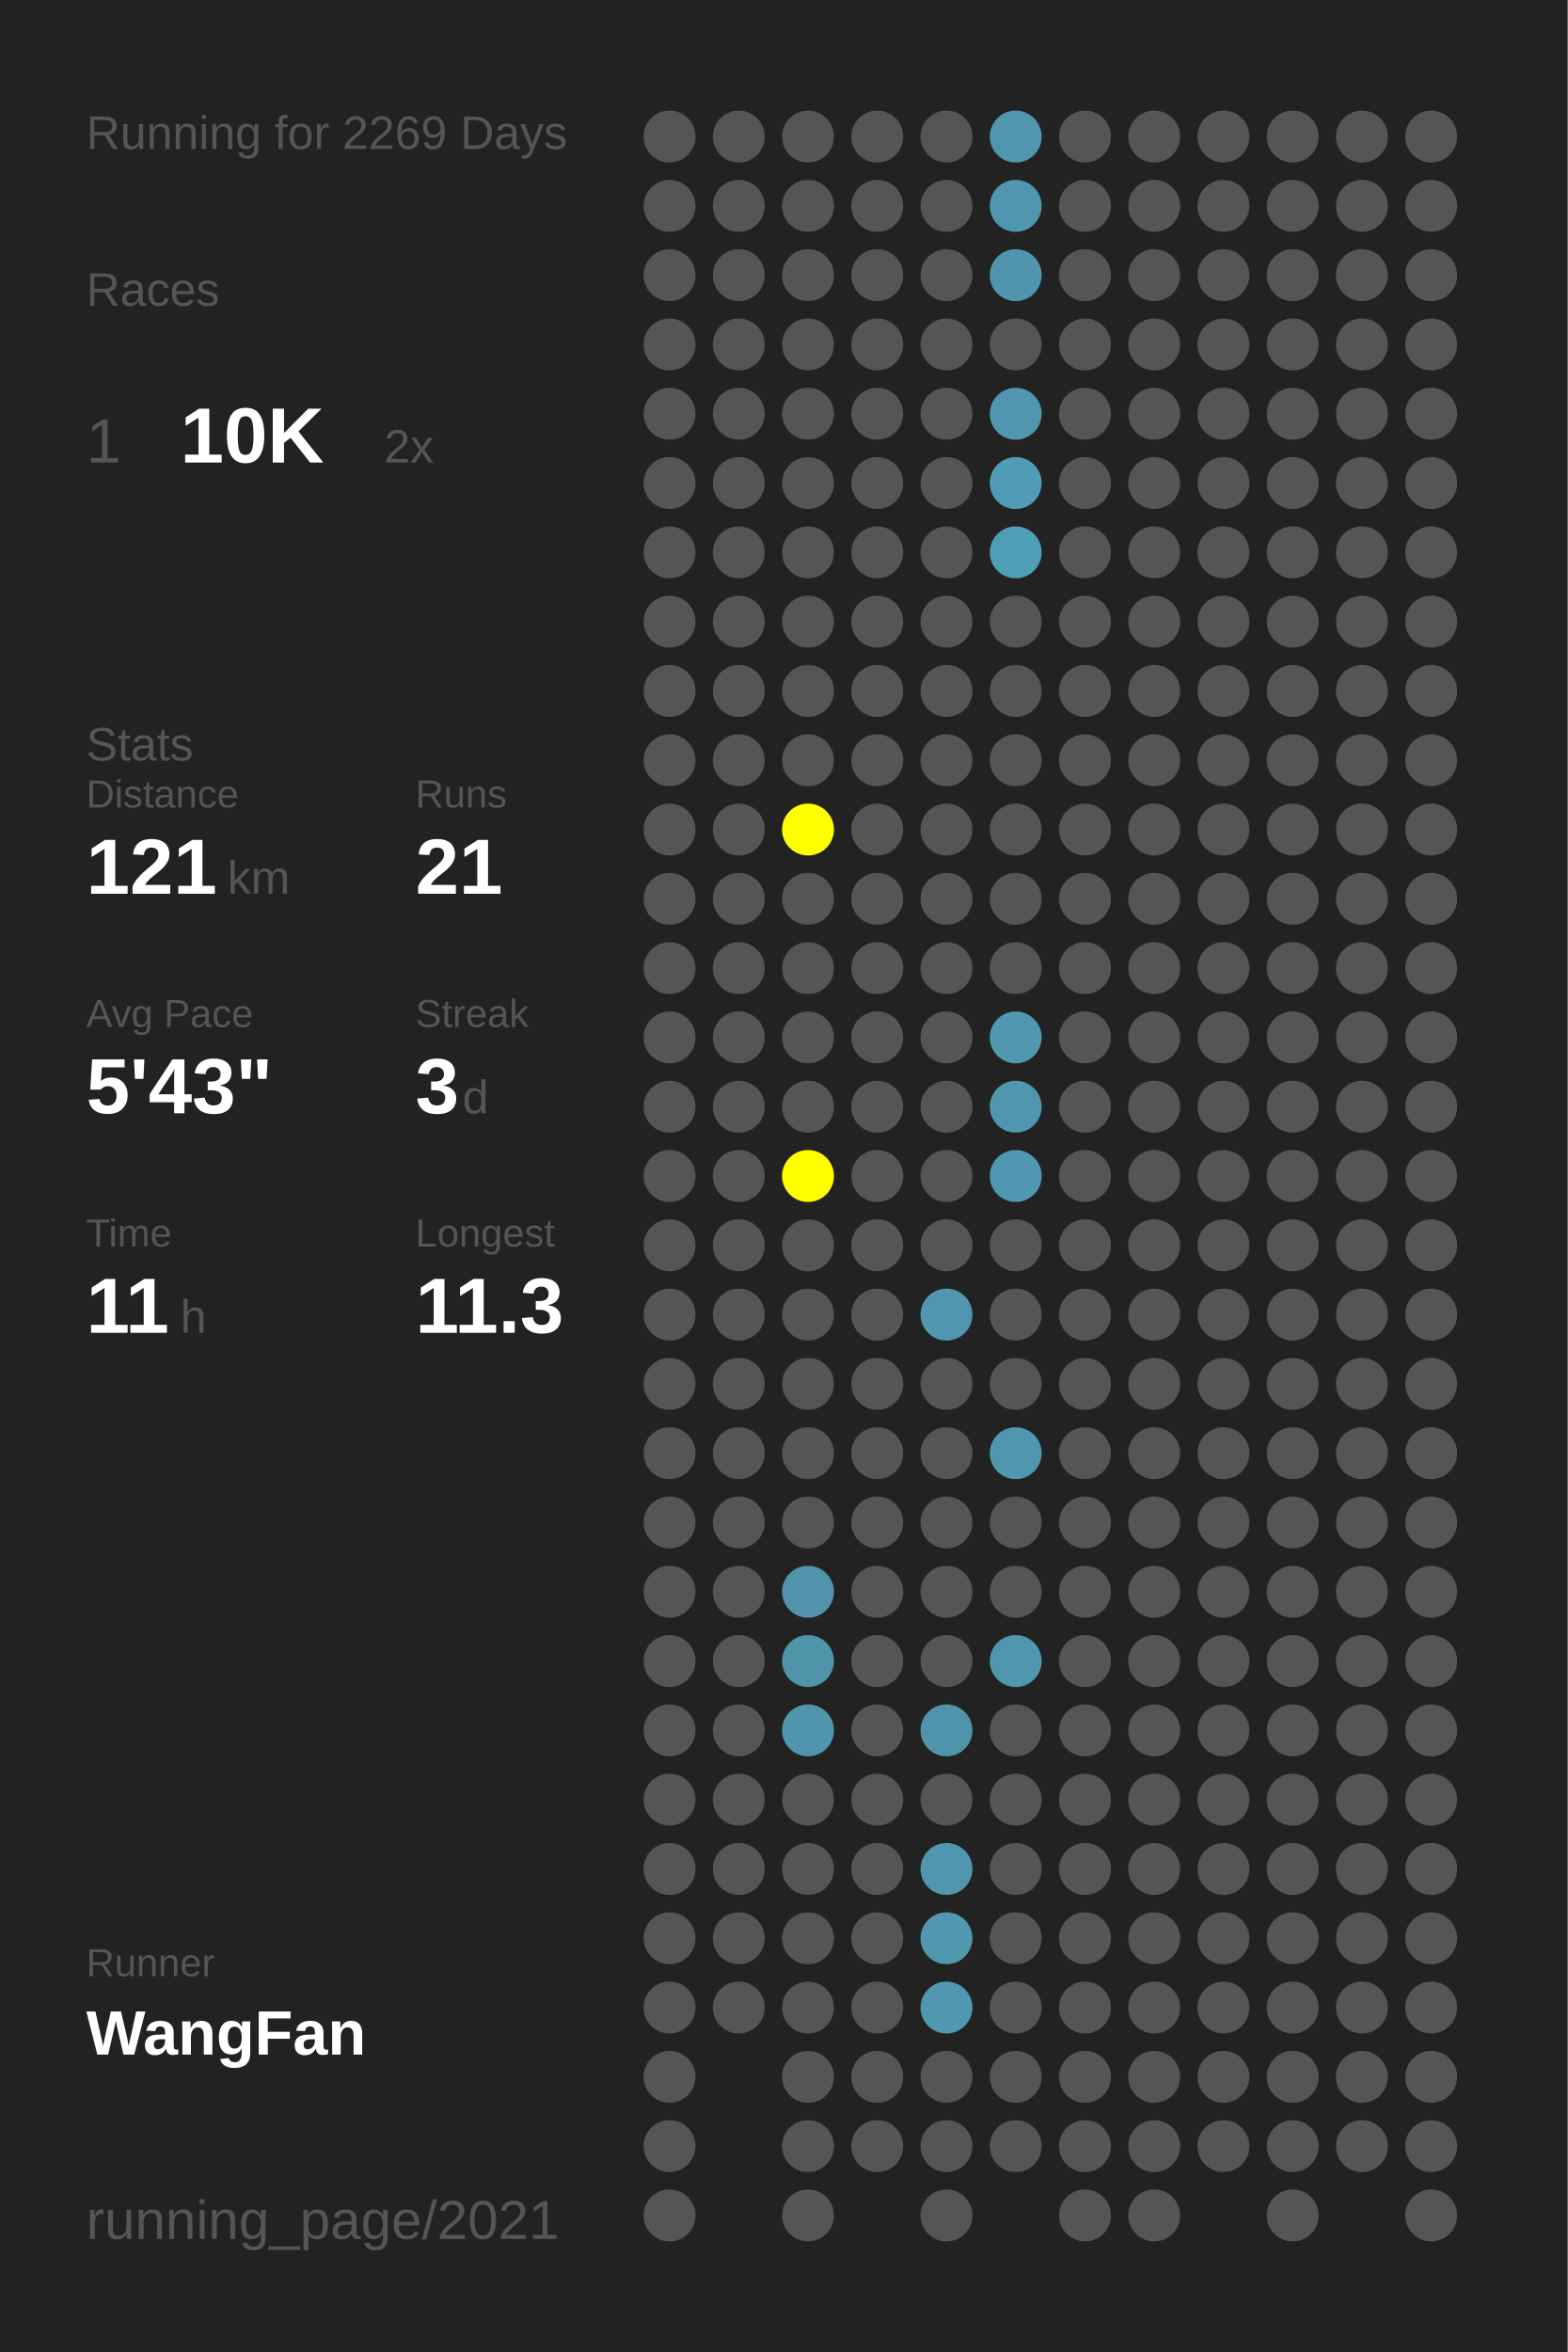
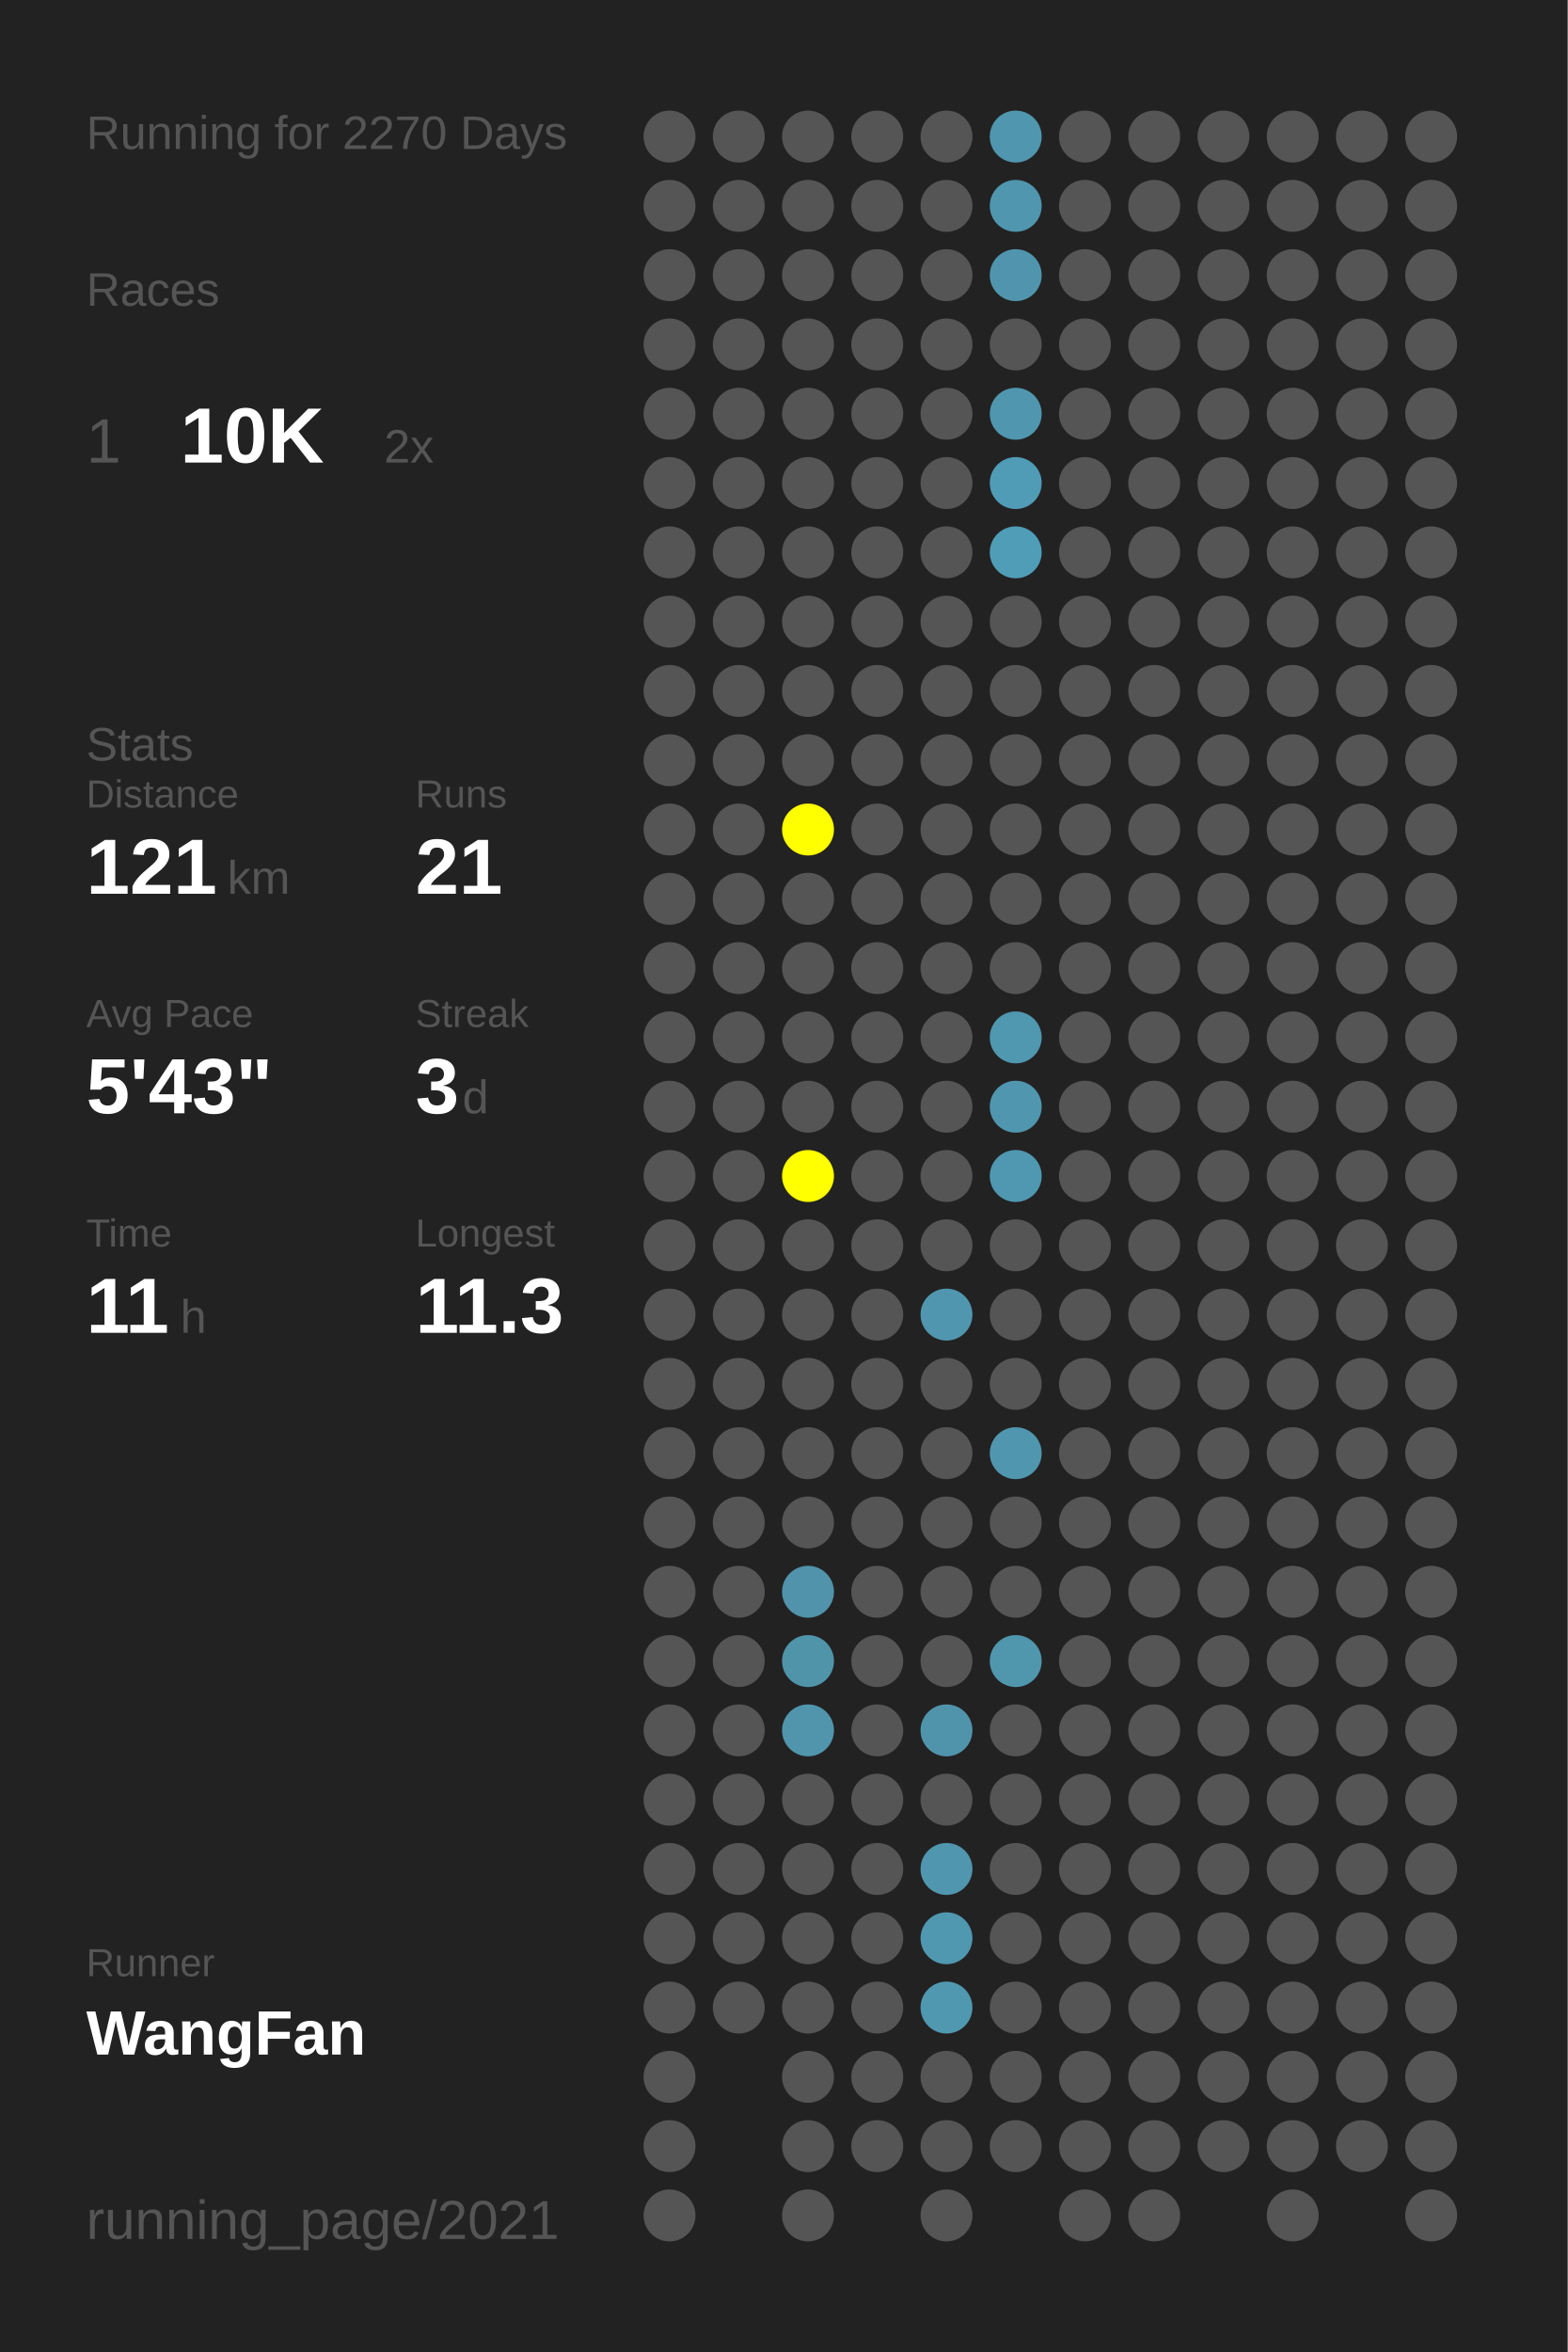
<svg xmlns="http://www.w3.org/2000/svg" baseProfile="full" height="300mm" version="1.1" viewBox="0,0,200,300" width="200mm">
  <defs />
  <rect fill="#222222" height="300" width="200" x="0" y="0" />
-   <text fill="#555555" style="font-size:6px; font-family:Arial;" x="11" y="19">Running for 2269 Days</text>
+   <text fill="#555555" style="font-size:6px; font-family:Arial;" x="11" y="19">Running for 2270 Days</text>
  <text fill="#555555" style="font-size:6px; font-family:Arial;" x="11" y="39">Races</text>
  <text fill="#555555" style="font-size:8px; font-family:Arial;" x="11" y="59">1</text>
  <text fill="#FFFFFF" style="font-size:10px; font-family:Arial; font-weight:bold;" x="23" y="59">10K</text>
  <text fill="#555555" style="font-size:6px; font-family:Arial;" x="49" y="59">2x</text>
  <text fill="#555555" style="font-size:6px; font-family:Arial;" x="11" y="97">Stats</text>
  <text fill="#555555" style="font-size:5px; font-family:Arial;" x="11" y="103">Distance</text>
  <text fill="#FFFFFF" style="font-size:10px; font-family:Arial; font-weight:bold;" x="11" y="114">121</text>
  <text fill="#555555" style="font-size:6px; font-family:Arial;" x="29" y="114">km</text>
  <text fill="#555555" style="font-size:5px; font-family:Arial;" x="53" y="103">Runs</text>
  <text fill="#FFFFFF" style="font-size:10px; font-family:Arial; font-weight:bold;" x="53" y="114">21</text>
  <text fill="#555555" style="font-size:5px; font-family:Arial;" x="11" y="131">Avg Pace</text>
  <text fill="#FFFFFF" style="font-size:10px; font-family:Arial; font-weight:bold;" x="11" y="142">5'43"</text>
  <text fill="#555555" style="font-size:5px; font-family:Arial;" x="53" y="131">Streak</text>
  <text fill="#FFFFFF" style="font-size:10px; font-family:Arial; font-weight:bold;" x="53" y="142">3</text>
  <text fill="#555555" style="font-size:6px; font-family:Arial;" x="59" y="142">d</text>
  <text fill="#555555" style="font-size:5px; font-family:Arial;" x="11" y="159">Time</text>
  <text fill="#FFFFFF" style="font-size:10px; font-family:Arial; font-weight:bold;" x="11" y="170">11</text>
  <text fill="#555555" style="font-size:6px; font-family:Arial;" x="23" y="170">h</text>
  <text fill="#555555" style="font-size:5px; font-family:Arial;" x="53" y="159">Longest</text>
  <text fill="#FFFFFF" style="font-size:10px; font-family:Arial; font-weight:bold;" x="53" y="170">11.3</text>
  <text fill="#555555" style="font-size:5px; font-family:Arial;" x="11" y="252.065">Runner</text>
  <text fill="#FFFFFF" style="font-size:8px; font-family:Arial; font-weight:bold;" x="11" y="262.065">WangFan</text>
  <text fill="#555555" style="font-size:7px; font-family:Arial;" x="11" y="285.581">running_page/2021</text>
  <circle cx="85.417" cy="17.419" fill="#555555" r="3.312" />
  <circle cx="85.417" cy="26.258" fill="#555555" r="3.312" />
  <circle cx="85.417" cy="35.097" fill="#555555" r="3.312" />
  <circle cx="85.417" cy="43.935" fill="#555555" r="3.312" />
  <circle cx="85.417" cy="52.774" fill="#555555" r="3.312" />
  <circle cx="85.417" cy="61.613" fill="#555555" r="3.312" />
  <circle cx="85.417" cy="70.452" fill="#555555" r="3.312" />
  <circle cx="85.417" cy="79.29" fill="#555555" r="3.312" />
  <circle cx="85.417" cy="88.129" fill="#555555" r="3.312" />
  <circle cx="85.417" cy="96.968" fill="#555555" r="3.312" />
  <circle cx="85.417" cy="105.806" fill="#555555" r="3.312" />
  <circle cx="85.417" cy="114.645" fill="#555555" r="3.312" />
  <circle cx="85.417" cy="123.484" fill="#555555" r="3.312" />
  <circle cx="85.417" cy="132.323" fill="#555555" r="3.312" />
  <circle cx="85.417" cy="141.161" fill="#555555" r="3.312" />
  <circle cx="85.417" cy="150" fill="#555555" r="3.312" />
  <circle cx="85.417" cy="158.839" fill="#555555" r="3.312" />
  <circle cx="85.417" cy="167.677" fill="#555555" r="3.312" />
  <circle cx="85.417" cy="176.516" fill="#555555" r="3.312" />
  <circle cx="85.417" cy="185.355" fill="#555555" r="3.312" />
  <circle cx="85.417" cy="194.194" fill="#555555" r="3.312" />
  <circle cx="85.417" cy="203.032" fill="#555555" r="3.312" />
  <circle cx="85.417" cy="211.871" fill="#555555" r="3.312" />
  <circle cx="85.417" cy="220.71" fill="#555555" r="3.312" />
  <circle cx="85.417" cy="229.548" fill="#555555" r="3.312" />
  <circle cx="85.417" cy="238.387" fill="#555555" r="3.312" />
  <circle cx="85.417" cy="247.226" fill="#555555" r="3.312" />
  <circle cx="85.417" cy="256.065" fill="#555555" r="3.312" />
  <circle cx="85.417" cy="264.903" fill="#555555" r="3.312" />
  <circle cx="85.417" cy="273.742" fill="#555555" r="3.312" />
  <circle cx="85.417" cy="282.581" fill="#555555" r="3.312" />
  <circle cx="94.25" cy="17.419" fill="#555555" r="3.312" />
  <circle cx="94.25" cy="26.258" fill="#555555" r="3.312" />
  <circle cx="94.25" cy="35.097" fill="#555555" r="3.312" />
  <circle cx="94.25" cy="43.935" fill="#555555" r="3.312" />
  <circle cx="94.25" cy="52.774" fill="#555555" r="3.312" />
  <circle cx="94.25" cy="61.613" fill="#555555" r="3.312" />
  <circle cx="94.25" cy="70.452" fill="#555555" r="3.312" />
  <circle cx="94.25" cy="79.29" fill="#555555" r="3.312" />
  <circle cx="94.25" cy="88.129" fill="#555555" r="3.312" />
  <circle cx="94.25" cy="96.968" fill="#555555" r="3.312" />
  <circle cx="94.25" cy="105.806" fill="#555555" r="3.312" />
  <circle cx="94.25" cy="114.645" fill="#555555" r="3.312" />
  <circle cx="94.25" cy="123.484" fill="#555555" r="3.312" />
  <circle cx="94.25" cy="132.323" fill="#555555" r="3.312" />
  <circle cx="94.25" cy="141.161" fill="#555555" r="3.312" />
  <circle cx="94.25" cy="150" fill="#555555" r="3.312" />
  <circle cx="94.25" cy="158.839" fill="#555555" r="3.312" />
  <circle cx="94.25" cy="167.677" fill="#555555" r="3.312" />
  <circle cx="94.25" cy="176.516" fill="#555555" r="3.312" />
  <circle cx="94.25" cy="185.355" fill="#555555" r="3.312" />
  <circle cx="94.25" cy="194.194" fill="#555555" r="3.312" />
  <circle cx="94.25" cy="203.032" fill="#555555" r="3.312" />
  <circle cx="94.25" cy="211.871" fill="#555555" r="3.312" />
  <circle cx="94.25" cy="220.71" fill="#555555" r="3.312" />
  <circle cx="94.25" cy="229.548" fill="#555555" r="3.312" />
  <circle cx="94.25" cy="238.387" fill="#555555" r="3.312" />
  <circle cx="94.25" cy="247.226" fill="#555555" r="3.312" />
  <circle cx="94.25" cy="256.065" fill="#555555" r="3.312" />
  <circle cx="103.083" cy="17.419" fill="#555555" r="3.312" />
  <circle cx="103.083" cy="26.258" fill="#555555" r="3.312" />
  <circle cx="103.083" cy="35.097" fill="#555555" r="3.312" />
  <circle cx="103.083" cy="43.935" fill="#555555" r="3.312" />
  <circle cx="103.083" cy="52.774" fill="#555555" r="3.312" />
  <circle cx="103.083" cy="61.613" fill="#555555" r="3.312" />
  <circle cx="103.083" cy="70.452" fill="#555555" r="3.312" />
  <circle cx="103.083" cy="79.29" fill="#555555" r="3.312" />
  <circle cx="103.083" cy="88.129" fill="#555555" r="3.312" />
  <circle cx="103.083" cy="96.968" fill="#555555" r="3.312" />
  <circle cx="103.083" cy="105.806" fill="#FFFF00" r="3.312" />
  <circle cx="103.083" cy="114.645" fill="#555555" r="3.312" />
  <circle cx="103.083" cy="123.484" fill="#555555" r="3.312" />
  <circle cx="103.083" cy="132.323" fill="#555555" r="3.312" />
  <circle cx="103.083" cy="141.161" fill="#555555" r="3.312" />
  <circle cx="103.083" cy="150" fill="#FFFF00" r="3.312" />
  <circle cx="103.083" cy="158.839" fill="#555555" r="3.312" />
  <circle cx="103.083" cy="167.677" fill="#555555" r="3.312" />
  <circle cx="103.083" cy="176.516" fill="#555555" r="3.312" />
  <circle cx="103.083" cy="185.355" fill="#555555" r="3.312" />
  <circle cx="103.083" cy="194.194" fill="#555555" r="3.312" />
  <circle cx="103.083" cy="203.032" fill="#5093aa" r="3.312" />
  <circle cx="103.083" cy="211.871" fill="#5094aa" r="3.312" />
  <circle cx="103.083" cy="220.71" fill="#5095ac" r="3.312" />
  <circle cx="103.083" cy="229.548" fill="#555555" r="3.312" />
  <circle cx="103.083" cy="238.387" fill="#555555" r="3.312" />
  <circle cx="103.083" cy="247.226" fill="#555555" r="3.312" />
  <circle cx="103.083" cy="256.065" fill="#555555" r="3.312" />
  <circle cx="103.083" cy="264.903" fill="#555555" r="3.312" />
  <circle cx="103.083" cy="273.742" fill="#555555" r="3.312" />
  <circle cx="103.083" cy="282.581" fill="#555555" r="3.312" />
  <circle cx="111.917" cy="17.419" fill="#555555" r="3.312" />
  <circle cx="111.917" cy="26.258" fill="#555555" r="3.312" />
  <circle cx="111.917" cy="35.097" fill="#555555" r="3.312" />
  <circle cx="111.917" cy="43.935" fill="#555555" r="3.312" />
  <circle cx="111.917" cy="52.774" fill="#555555" r="3.312" />
  <circle cx="111.917" cy="61.613" fill="#555555" r="3.312" />
  <circle cx="111.917" cy="70.452" fill="#555555" r="3.312" />
  <circle cx="111.917" cy="79.29" fill="#555555" r="3.312" />
  <circle cx="111.917" cy="88.129" fill="#555555" r="3.312" />
  <circle cx="111.917" cy="96.968" fill="#555555" r="3.312" />
  <circle cx="111.917" cy="105.806" fill="#555555" r="3.312" />
  <circle cx="111.917" cy="114.645" fill="#555555" r="3.312" />
  <circle cx="111.917" cy="123.484" fill="#555555" r="3.312" />
  <circle cx="111.917" cy="132.323" fill="#555555" r="3.312" />
  <circle cx="111.917" cy="141.161" fill="#555555" r="3.312" />
  <circle cx="111.917" cy="150" fill="#555555" r="3.312" />
  <circle cx="111.917" cy="158.839" fill="#555555" r="3.312" />
  <circle cx="111.917" cy="167.677" fill="#555555" r="3.312" />
  <circle cx="111.917" cy="176.516" fill="#555555" r="3.312" />
  <circle cx="111.917" cy="185.355" fill="#555555" r="3.312" />
  <circle cx="111.917" cy="194.194" fill="#555555" r="3.312" />
  <circle cx="111.917" cy="203.032" fill="#555555" r="3.312" />
  <circle cx="111.917" cy="211.871" fill="#555555" r="3.312" />
  <circle cx="111.917" cy="220.71" fill="#555555" r="3.312" />
  <circle cx="111.917" cy="229.548" fill="#555555" r="3.312" />
  <circle cx="111.917" cy="238.387" fill="#555555" r="3.312" />
  <circle cx="111.917" cy="247.226" fill="#555555" r="3.312" />
  <circle cx="111.917" cy="256.065" fill="#555555" r="3.312" />
  <circle cx="111.917" cy="264.903" fill="#555555" r="3.312" />
  <circle cx="111.917" cy="273.742" fill="#555555" r="3.312" />
  <circle cx="120.75" cy="17.419" fill="#555555" r="3.312" />
  <circle cx="120.75" cy="26.258" fill="#555555" r="3.312" />
  <circle cx="120.75" cy="35.097" fill="#555555" r="3.312" />
  <circle cx="120.75" cy="43.935" fill="#555555" r="3.312" />
  <circle cx="120.75" cy="52.774" fill="#555555" r="3.312" />
  <circle cx="120.75" cy="61.613" fill="#555555" r="3.312" />
  <circle cx="120.75" cy="70.452" fill="#555555" r="3.312" />
  <circle cx="120.75" cy="79.29" fill="#555555" r="3.312" />
  <circle cx="120.75" cy="88.129" fill="#555555" r="3.312" />
  <circle cx="120.75" cy="96.968" fill="#555555" r="3.312" />
  <circle cx="120.75" cy="105.806" fill="#555555" r="3.312" />
  <circle cx="120.75" cy="114.645" fill="#555555" r="3.312" />
  <circle cx="120.75" cy="123.484" fill="#555555" r="3.312" />
  <circle cx="120.75" cy="132.323" fill="#555555" r="3.312" />
  <circle cx="120.75" cy="141.161" fill="#555555" r="3.312" />
  <circle cx="120.75" cy="150" fill="#555555" r="3.312" />
  <circle cx="120.75" cy="158.839" fill="#555555" r="3.312" />
  <circle cx="120.75" cy="167.677" fill="#5096ae" r="3.312" />
  <circle cx="120.75" cy="176.516" fill="#555555" r="3.312" />
  <circle cx="120.75" cy="185.355" fill="#555555" r="3.312" />
  <circle cx="120.75" cy="194.194" fill="#555555" r="3.312" />
  <circle cx="120.75" cy="203.032" fill="#555555" r="3.312" />
  <circle cx="120.75" cy="211.871" fill="#555555" r="3.312" />
  <circle cx="120.75" cy="220.71" fill="#5094ab" r="3.312" />
  <circle cx="120.75" cy="229.548" fill="#555555" r="3.312" />
  <circle cx="120.75" cy="238.387" fill="#5096ae" r="3.312" />
  <circle cx="120.75" cy="247.226" fill="#5097b0" r="3.312" />
  <circle cx="120.75" cy="256.065" fill="#5098b0" r="3.312" />
  <circle cx="120.75" cy="264.903" fill="#555555" r="3.312" />
  <circle cx="120.75" cy="273.742" fill="#555555" r="3.312" />
  <circle cx="120.75" cy="282.581" fill="#555555" r="3.312" />
  <circle cx="129.583" cy="17.419" fill="#5096ae" r="3.312" />
  <circle cx="129.583" cy="26.258" fill="#5096ae" r="3.312" />
  <circle cx="129.583" cy="35.097" fill="#5095ad" r="3.312" />
  <circle cx="129.583" cy="43.935" fill="#555555" r="3.312" />
  <circle cx="129.583" cy="52.774" fill="#5096ae" r="3.312" />
  <circle cx="129.583" cy="61.613" fill="#509cb6" r="3.312" />
  <circle cx="129.583" cy="70.452" fill="#509db7" r="3.312" />
  <circle cx="129.583" cy="79.29" fill="#555555" r="3.312" />
  <circle cx="129.583" cy="88.129" fill="#555555" r="3.312" />
  <circle cx="129.583" cy="96.968" fill="#555555" r="3.312" />
  <circle cx="129.583" cy="105.806" fill="#555555" r="3.312" />
  <circle cx="129.583" cy="114.645" fill="#555555" r="3.312" />
  <circle cx="129.583" cy="123.484" fill="#555555" r="3.312" />
  <circle cx="129.583" cy="132.323" fill="#5097b0" r="3.312" />
  <circle cx="129.583" cy="141.161" fill="#5096ae" r="3.312" />
  <circle cx="129.583" cy="150" fill="#5098b1" r="3.312" />
  <circle cx="129.583" cy="158.839" fill="#555555" r="3.312" />
  <circle cx="129.583" cy="167.677" fill="#555555" r="3.312" />
  <circle cx="129.583" cy="176.516" fill="#555555" r="3.312" />
  <circle cx="129.583" cy="185.355" fill="#5096ae" r="3.312" />
  <circle cx="129.583" cy="194.194" fill="#555555" r="3.312" />
  <circle cx="129.583" cy="203.032" fill="#555555" r="3.312" />
  <circle cx="129.583" cy="211.871" fill="#5096ad" r="3.312" />
  <circle cx="129.583" cy="220.71" fill="#555555" r="3.312" />
  <circle cx="129.583" cy="229.548" fill="#555555" r="3.312" />
  <circle cx="129.583" cy="238.387" fill="#555555" r="3.312" />
  <circle cx="129.583" cy="247.226" fill="#555555" r="3.312" />
  <circle cx="129.583" cy="256.065" fill="#555555" r="3.312" />
  <circle cx="129.583" cy="264.903" fill="#555555" r="3.312" />
  <circle cx="129.583" cy="273.742" fill="#555555" r="3.312" />
  <circle cx="138.417" cy="17.419" fill="#555555" r="3.312" />
  <circle cx="138.417" cy="26.258" fill="#555555" r="3.312" />
  <circle cx="138.417" cy="35.097" fill="#555555" r="3.312" />
  <circle cx="138.417" cy="43.935" fill="#555555" r="3.312" />
  <circle cx="138.417" cy="52.774" fill="#555555" r="3.312" />
  <circle cx="138.417" cy="61.613" fill="#555555" r="3.312" />
  <circle cx="138.417" cy="70.452" fill="#555555" r="3.312" />
  <circle cx="138.417" cy="79.29" fill="#555555" r="3.312" />
  <circle cx="138.417" cy="88.129" fill="#555555" r="3.312" />
  <circle cx="138.417" cy="96.968" fill="#555555" r="3.312" />
  <circle cx="138.417" cy="105.806" fill="#555555" r="3.312" />
  <circle cx="138.417" cy="114.645" fill="#555555" r="3.312" />
  <circle cx="138.417" cy="123.484" fill="#555555" r="3.312" />
  <circle cx="138.417" cy="132.323" fill="#555555" r="3.312" />
  <circle cx="138.417" cy="141.161" fill="#555555" r="3.312" />
  <circle cx="138.417" cy="150" fill="#555555" r="3.312" />
  <circle cx="138.417" cy="158.839" fill="#555555" r="3.312" />
  <circle cx="138.417" cy="167.677" fill="#555555" r="3.312" />
  <circle cx="138.417" cy="176.516" fill="#555555" r="3.312" />
  <circle cx="138.417" cy="185.355" fill="#555555" r="3.312" />
  <circle cx="138.417" cy="194.194" fill="#555555" r="3.312" />
  <circle cx="138.417" cy="203.032" fill="#555555" r="3.312" />
  <circle cx="138.417" cy="211.871" fill="#555555" r="3.312" />
  <circle cx="138.417" cy="220.71" fill="#555555" r="3.312" />
  <circle cx="138.417" cy="229.548" fill="#555555" r="3.312" />
  <circle cx="138.417" cy="238.387" fill="#555555" r="3.312" />
  <circle cx="138.417" cy="247.226" fill="#555555" r="3.312" />
  <circle cx="138.417" cy="256.065" fill="#555555" r="3.312" />
  <circle cx="138.417" cy="264.903" fill="#555555" r="3.312" />
  <circle cx="138.417" cy="273.742" fill="#555555" r="3.312" />
  <circle cx="138.417" cy="282.581" fill="#555555" r="3.312" />
  <circle cx="147.25" cy="17.419" fill="#555555" r="3.312" />
  <circle cx="147.25" cy="26.258" fill="#555555" r="3.312" />
  <circle cx="147.25" cy="35.097" fill="#555555" r="3.312" />
  <circle cx="147.25" cy="43.935" fill="#555555" r="3.312" />
  <circle cx="147.25" cy="52.774" fill="#555555" r="3.312" />
  <circle cx="147.25" cy="61.613" fill="#555555" r="3.312" />
  <circle cx="147.25" cy="70.452" fill="#555555" r="3.312" />
  <circle cx="147.25" cy="79.29" fill="#555555" r="3.312" />
  <circle cx="147.25" cy="88.129" fill="#555555" r="3.312" />
  <circle cx="147.25" cy="96.968" fill="#555555" r="3.312" />
  <circle cx="147.25" cy="105.806" fill="#555555" r="3.312" />
  <circle cx="147.25" cy="114.645" fill="#555555" r="3.312" />
  <circle cx="147.25" cy="123.484" fill="#555555" r="3.312" />
  <circle cx="147.25" cy="132.323" fill="#555555" r="3.312" />
  <circle cx="147.25" cy="141.161" fill="#555555" r="3.312" />
  <circle cx="147.25" cy="150" fill="#555555" r="3.312" />
  <circle cx="147.25" cy="158.839" fill="#555555" r="3.312" />
  <circle cx="147.25" cy="167.677" fill="#555555" r="3.312" />
  <circle cx="147.25" cy="176.516" fill="#555555" r="3.312" />
  <circle cx="147.25" cy="185.355" fill="#555555" r="3.312" />
  <circle cx="147.25" cy="194.194" fill="#555555" r="3.312" />
  <circle cx="147.25" cy="203.032" fill="#555555" r="3.312" />
  <circle cx="147.25" cy="211.871" fill="#555555" r="3.312" />
  <circle cx="147.25" cy="220.71" fill="#555555" r="3.312" />
  <circle cx="147.25" cy="229.548" fill="#555555" r="3.312" />
  <circle cx="147.25" cy="238.387" fill="#555555" r="3.312" />
  <circle cx="147.25" cy="247.226" fill="#555555" r="3.312" />
  <circle cx="147.25" cy="256.065" fill="#555555" r="3.312" />
  <circle cx="147.25" cy="264.903" fill="#555555" r="3.312" />
  <circle cx="147.25" cy="273.742" fill="#555555" r="3.312" />
  <circle cx="147.25" cy="282.581" fill="#555555" r="3.312" />
  <circle cx="156.083" cy="17.419" fill="#555555" r="3.312" />
  <circle cx="156.083" cy="26.258" fill="#555555" r="3.312" />
  <circle cx="156.083" cy="35.097" fill="#555555" r="3.312" />
  <circle cx="156.083" cy="43.935" fill="#555555" r="3.312" />
  <circle cx="156.083" cy="52.774" fill="#555555" r="3.312" />
  <circle cx="156.083" cy="61.613" fill="#555555" r="3.312" />
  <circle cx="156.083" cy="70.452" fill="#555555" r="3.312" />
  <circle cx="156.083" cy="79.29" fill="#555555" r="3.312" />
  <circle cx="156.083" cy="88.129" fill="#555555" r="3.312" />
  <circle cx="156.083" cy="96.968" fill="#555555" r="3.312" />
  <circle cx="156.083" cy="105.806" fill="#555555" r="3.312" />
  <circle cx="156.083" cy="114.645" fill="#555555" r="3.312" />
  <circle cx="156.083" cy="123.484" fill="#555555" r="3.312" />
  <circle cx="156.083" cy="132.323" fill="#555555" r="3.312" />
  <circle cx="156.083" cy="141.161" fill="#555555" r="3.312" />
  <circle cx="156.083" cy="150" fill="#555555" r="3.312" />
  <circle cx="156.083" cy="158.839" fill="#555555" r="3.312" />
  <circle cx="156.083" cy="167.677" fill="#555555" r="3.312" />
  <circle cx="156.083" cy="176.516" fill="#555555" r="3.312" />
  <circle cx="156.083" cy="185.355" fill="#555555" r="3.312" />
  <circle cx="156.083" cy="194.194" fill="#555555" r="3.312" />
  <circle cx="156.083" cy="203.032" fill="#555555" r="3.312" />
  <circle cx="156.083" cy="211.871" fill="#555555" r="3.312" />
  <circle cx="156.083" cy="220.71" fill="#555555" r="3.312" />
  <circle cx="156.083" cy="229.548" fill="#555555" r="3.312" />
  <circle cx="156.083" cy="238.387" fill="#555555" r="3.312" />
  <circle cx="156.083" cy="247.226" fill="#555555" r="3.312" />
  <circle cx="156.083" cy="256.065" fill="#555555" r="3.312" />
  <circle cx="156.083" cy="264.903" fill="#555555" r="3.312" />
  <circle cx="156.083" cy="273.742" fill="#555555" r="3.312" />
  <circle cx="164.917" cy="17.419" fill="#555555" r="3.312" />
  <circle cx="164.917" cy="26.258" fill="#555555" r="3.312" />
  <circle cx="164.917" cy="35.097" fill="#555555" r="3.312" />
  <circle cx="164.917" cy="43.935" fill="#555555" r="3.312" />
  <circle cx="164.917" cy="52.774" fill="#555555" r="3.312" />
  <circle cx="164.917" cy="61.613" fill="#555555" r="3.312" />
  <circle cx="164.917" cy="70.452" fill="#555555" r="3.312" />
  <circle cx="164.917" cy="79.29" fill="#555555" r="3.312" />
  <circle cx="164.917" cy="88.129" fill="#555555" r="3.312" />
  <circle cx="164.917" cy="96.968" fill="#555555" r="3.312" />
  <circle cx="164.917" cy="105.806" fill="#555555" r="3.312" />
  <circle cx="164.917" cy="114.645" fill="#555555" r="3.312" />
  <circle cx="164.917" cy="123.484" fill="#555555" r="3.312" />
  <circle cx="164.917" cy="132.323" fill="#555555" r="3.312" />
  <circle cx="164.917" cy="141.161" fill="#555555" r="3.312" />
  <circle cx="164.917" cy="150" fill="#555555" r="3.312" />
  <circle cx="164.917" cy="158.839" fill="#555555" r="3.312" />
  <circle cx="164.917" cy="167.677" fill="#555555" r="3.312" />
  <circle cx="164.917" cy="176.516" fill="#555555" r="3.312" />
  <circle cx="164.917" cy="185.355" fill="#555555" r="3.312" />
  <circle cx="164.917" cy="194.194" fill="#555555" r="3.312" />
  <circle cx="164.917" cy="203.032" fill="#555555" r="3.312" />
  <circle cx="164.917" cy="211.871" fill="#555555" r="3.312" />
  <circle cx="164.917" cy="220.71" fill="#555555" r="3.312" />
  <circle cx="164.917" cy="229.548" fill="#555555" r="3.312" />
  <circle cx="164.917" cy="238.387" fill="#555555" r="3.312" />
  <circle cx="164.917" cy="247.226" fill="#555555" r="3.312" />
  <circle cx="164.917" cy="256.065" fill="#555555" r="3.312" />
  <circle cx="164.917" cy="264.903" fill="#555555" r="3.312" />
  <circle cx="164.917" cy="273.742" fill="#555555" r="3.312" />
  <circle cx="164.917" cy="282.581" fill="#555555" r="3.312" />
  <circle cx="173.75" cy="17.419" fill="#555555" r="3.312" />
  <circle cx="173.75" cy="26.258" fill="#555555" r="3.312" />
  <circle cx="173.75" cy="35.097" fill="#555555" r="3.312" />
  <circle cx="173.75" cy="43.935" fill="#555555" r="3.312" />
  <circle cx="173.75" cy="52.774" fill="#555555" r="3.312" />
  <circle cx="173.75" cy="61.613" fill="#555555" r="3.312" />
  <circle cx="173.75" cy="70.452" fill="#555555" r="3.312" />
  <circle cx="173.75" cy="79.29" fill="#555555" r="3.312" />
  <circle cx="173.75" cy="88.129" fill="#555555" r="3.312" />
  <circle cx="173.75" cy="96.968" fill="#555555" r="3.312" />
  <circle cx="173.75" cy="105.806" fill="#555555" r="3.312" />
  <circle cx="173.75" cy="114.645" fill="#555555" r="3.312" />
  <circle cx="173.75" cy="123.484" fill="#555555" r="3.312" />
  <circle cx="173.75" cy="132.323" fill="#555555" r="3.312" />
  <circle cx="173.75" cy="141.161" fill="#555555" r="3.312" />
  <circle cx="173.75" cy="150" fill="#555555" r="3.312" />
  <circle cx="173.75" cy="158.839" fill="#555555" r="3.312" />
  <circle cx="173.75" cy="167.677" fill="#555555" r="3.312" />
  <circle cx="173.75" cy="176.516" fill="#555555" r="3.312" />
  <circle cx="173.75" cy="185.355" fill="#555555" r="3.312" />
  <circle cx="173.75" cy="194.194" fill="#555555" r="3.312" />
  <circle cx="173.75" cy="203.032" fill="#555555" r="3.312" />
  <circle cx="173.75" cy="211.871" fill="#555555" r="3.312" />
  <circle cx="173.75" cy="220.71" fill="#555555" r="3.312" />
  <circle cx="173.75" cy="229.548" fill="#555555" r="3.312" />
  <circle cx="173.75" cy="238.387" fill="#555555" r="3.312" />
  <circle cx="173.75" cy="247.226" fill="#555555" r="3.312" />
  <circle cx="173.75" cy="256.065" fill="#555555" r="3.312" />
  <circle cx="173.75" cy="264.903" fill="#555555" r="3.312" />
  <circle cx="173.75" cy="273.742" fill="#555555" r="3.312" />
  <circle cx="182.583" cy="17.419" fill="#555555" r="3.312" />
  <circle cx="182.583" cy="26.258" fill="#555555" r="3.312" />
  <circle cx="182.583" cy="35.097" fill="#555555" r="3.312" />
  <circle cx="182.583" cy="43.935" fill="#555555" r="3.312" />
  <circle cx="182.583" cy="52.774" fill="#555555" r="3.312" />
  <circle cx="182.583" cy="61.613" fill="#555555" r="3.312" />
  <circle cx="182.583" cy="70.452" fill="#555555" r="3.312" />
  <circle cx="182.583" cy="79.29" fill="#555555" r="3.312" />
  <circle cx="182.583" cy="88.129" fill="#555555" r="3.312" />
  <circle cx="182.583" cy="96.968" fill="#555555" r="3.312" />
  <circle cx="182.583" cy="105.806" fill="#555555" r="3.312" />
  <circle cx="182.583" cy="114.645" fill="#555555" r="3.312" />
  <circle cx="182.583" cy="123.484" fill="#555555" r="3.312" />
  <circle cx="182.583" cy="132.323" fill="#555555" r="3.312" />
  <circle cx="182.583" cy="141.161" fill="#555555" r="3.312" />
  <circle cx="182.583" cy="150" fill="#555555" r="3.312" />
  <circle cx="182.583" cy="158.839" fill="#555555" r="3.312" />
  <circle cx="182.583" cy="167.677" fill="#555555" r="3.312" />
  <circle cx="182.583" cy="176.516" fill="#555555" r="3.312" />
  <circle cx="182.583" cy="185.355" fill="#555555" r="3.312" />
  <circle cx="182.583" cy="194.194" fill="#555555" r="3.312" />
  <circle cx="182.583" cy="203.032" fill="#555555" r="3.312" />
  <circle cx="182.583" cy="211.871" fill="#555555" r="3.312" />
  <circle cx="182.583" cy="220.71" fill="#555555" r="3.312" />
  <circle cx="182.583" cy="229.548" fill="#555555" r="3.312" />
  <circle cx="182.583" cy="238.387" fill="#555555" r="3.312" />
  <circle cx="182.583" cy="247.226" fill="#555555" r="3.312" />
  <circle cx="182.583" cy="256.065" fill="#555555" r="3.312" />
  <circle cx="182.583" cy="264.903" fill="#555555" r="3.312" />
  <circle cx="182.583" cy="273.742" fill="#555555" r="3.312" />
  <circle cx="182.583" cy="282.581" fill="#555555" r="3.312" />
</svg>
